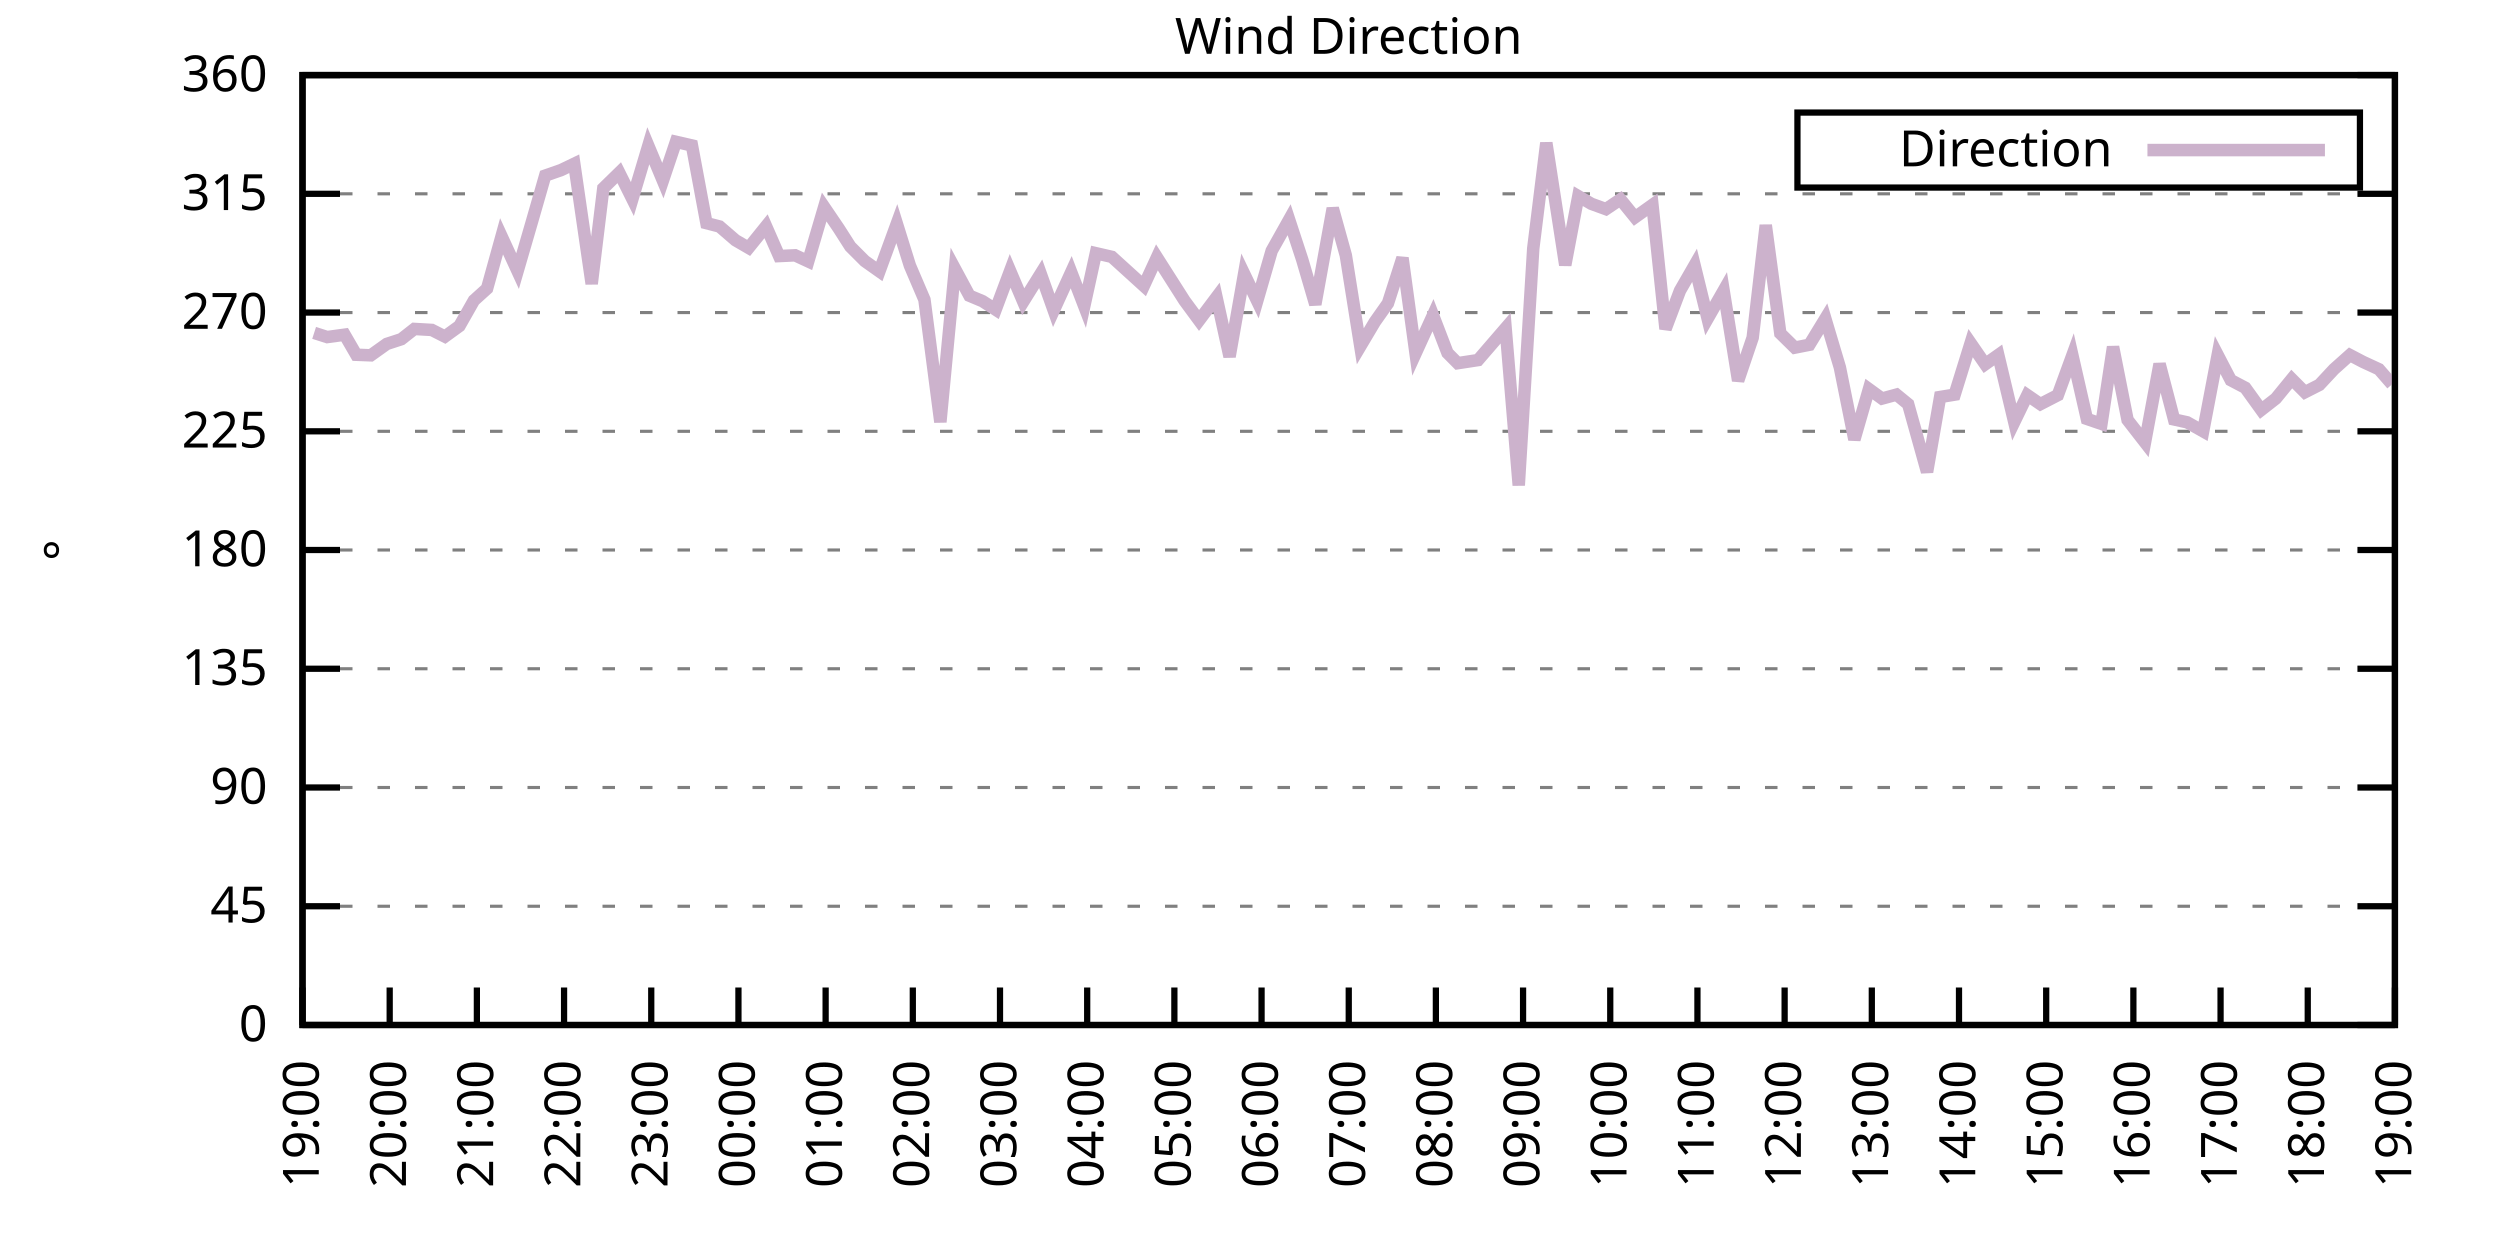
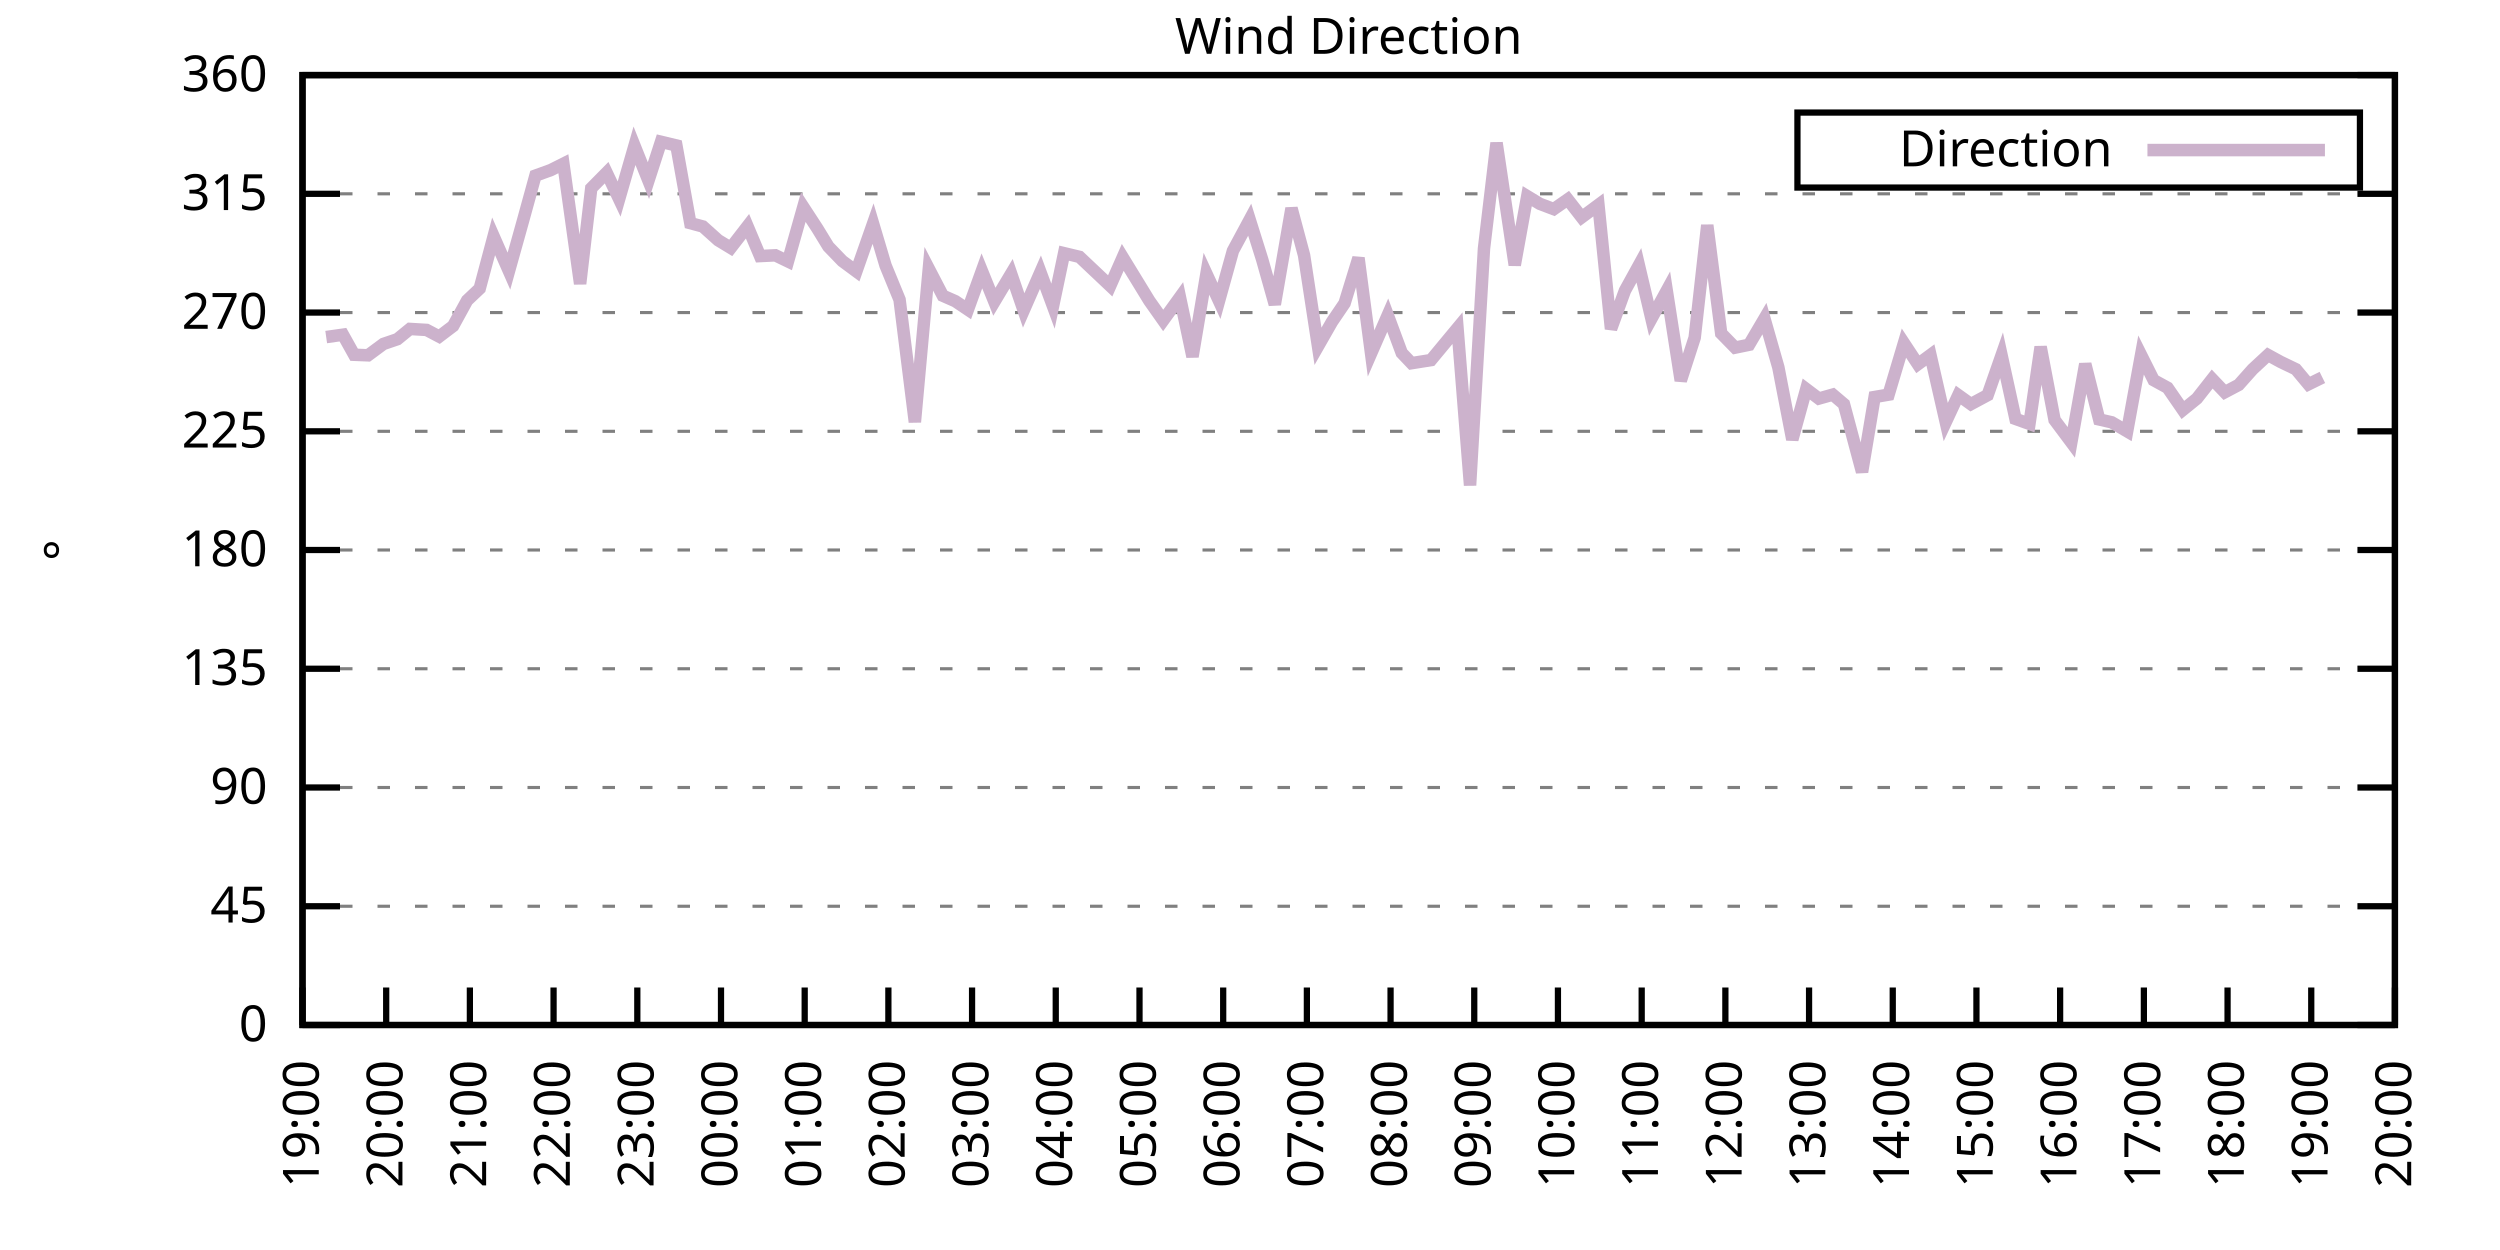
<svg xmlns="http://www.w3.org/2000/svg" xmlns:xlink="http://www.w3.org/1999/xlink" width="400" height="200" viewBox="0 0 400 200">
  <g id="gnuplot_canvas">
    <rect x="0" y="0" width="400" height="200" fill="none" />
    <defs>
      <circle id="gpDot" r="0.5" stroke-width="0.5" stroke="currentColor" />
      <path id="gpPt0" stroke-width="0.333" stroke="currentColor" d="M-1,0 h2 M0,-1 v2" />
      <path id="gpPt1" stroke-width="0.333" stroke="currentColor" d="M-1,-1 L1,1 M1,-1 L-1,1" />
      <path id="gpPt2" stroke-width="0.333" stroke="currentColor" d="M-1,0 L1,0 M0,-1 L0,1 M-1,-1 L1,1 M-1,1 L1,-1" />
      <rect id="gpPt3" stroke-width="0.333" stroke="currentColor" x="-1" y="-1" width="2" height="2" />
      <rect id="gpPt4" stroke-width="0.333" stroke="currentColor" fill="currentColor" x="-1" y="-1" width="2" height="2" />
      <circle id="gpPt5" stroke-width="0.333" stroke="currentColor" cx="0" cy="0" r="1" />
      <use xlink:href="#gpPt5" id="gpPt6" fill="currentColor" stroke="none" />
      <path id="gpPt7" stroke-width="0.333" stroke="currentColor" d="M0,-1.33 L-1.33,0.67 L1.33,0.67 z" />
      <use xlink:href="#gpPt7" id="gpPt8" fill="currentColor" stroke="none" />
      <use xlink:href="#gpPt7" id="gpPt9" stroke="currentColor" transform="rotate(180)" />
      <use xlink:href="#gpPt9" id="gpPt10" fill="currentColor" stroke="none" />
      <use xlink:href="#gpPt3" id="gpPt11" stroke="currentColor" transform="rotate(45)" />
      <use xlink:href="#gpPt11" id="gpPt12" fill="currentColor" stroke="none" />
      <path id="gpPt13" stroke-width="0.333" stroke="currentColor" d="M0,1.330 L1.265,0.411 L0.782,-1.067 L-0.782,-1.076 L-1.265,0.411 z" />
      <use xlink:href="#gpPt13" id="gpPt14" fill="currentColor" stroke="none" />
      <filter id="textbox" filterUnits="objectBoundingBox" x="0" y="0" height="1" width="1">
        <feFlood flood-color="white" flood-opacity="1" result="bgnd" />
        <feComposite in="SourceGraphic" in2="bgnd" operator="atop" />
      </filter>
      <filter id="greybox" filterUnits="objectBoundingBox" x="0" y="0" height="1" width="1">
        <feFlood flood-color="lightgrey" flood-opacity="1" result="grey" />
        <feComposite in="SourceGraphic" in2="grey" operator="atop" />
      </filter>
    </defs>
    <g fill="none" color="white" stroke="currentColor" stroke-width="1.00" stroke-linecap="butt" stroke-linejoin="miter">
</g>
    <g fill="none" color="black" stroke="currentColor" stroke-width="1.00" stroke-linecap="butt" stroke-linejoin="miter">
      <g stroke="none" shape-rendering="crispEdges">
        <polygon fill="rgb(255, 255, 255)" points="48.40,164.00 383.18,164.00 383.18,12.02 48.40,12.02 " />
      </g>
    </g>
    <g fill="none" color="black" stroke="currentColor" stroke-width="1.00" stroke-linecap="butt" stroke-linejoin="miter">
</g>
    <g fill="none" color="black" stroke="black" stroke-width="0.50" stroke-linecap="butt" stroke-linejoin="miter">
</g>
    <g fill="none" color="gray" stroke="currentColor" stroke-width="0.50" stroke-linecap="butt" stroke-linejoin="miter">
      <path stroke="gray" stroke-dasharray="2,4" class="gridline" d="M48.40,164.00 L383.19,164.00  " />
    </g>
    <g fill="none" color="gray" stroke="gray" stroke-width="1.00" stroke-linecap="butt" stroke-linejoin="miter">
</g>
    <g fill="none" color="black" stroke="currentColor" stroke-width="1.00" stroke-linecap="butt" stroke-linejoin="miter">
      <path stroke="black" d="M48.40,164.00 L54.40,164.00 M383.19,164.00 L377.19,164.00  " />
      <g transform="translate(42.80,166.60)" stroke="none" fill="black" font-family="Sans" font-size="8.00" text-anchor="end">
        <text>
          <tspan font-family="Sans"> 0</tspan>
        </text>
      </g>
    </g>
    <g fill="none" color="black" stroke="currentColor" stroke-width="1.00" stroke-linecap="butt" stroke-linejoin="miter">
</g>
    <g fill="none" color="black" stroke="black" stroke-width="0.50" stroke-linecap="butt" stroke-linejoin="miter">
</g>
    <g fill="none" color="gray" stroke="currentColor" stroke-width="0.50" stroke-linecap="butt" stroke-linejoin="miter">
      <path stroke="gray" stroke-dasharray="2,4" class="gridline" d="M48.40,145.00 L383.19,145.00  " />
    </g>
    <g fill="none" color="gray" stroke="gray" stroke-width="1.00" stroke-linecap="butt" stroke-linejoin="miter">
</g>
    <g fill="none" color="black" stroke="currentColor" stroke-width="1.00" stroke-linecap="butt" stroke-linejoin="miter">
      <path stroke="black" d="M48.40,145.00 L54.40,145.00 M383.19,145.00 L377.19,145.00  " />
      <g transform="translate(42.80,147.60)" stroke="none" fill="black" font-family="Sans" font-size="8.00" text-anchor="end">
        <text>
          <tspan font-family="Sans"> 45</tspan>
        </text>
      </g>
    </g>
    <g fill="none" color="black" stroke="currentColor" stroke-width="1.00" stroke-linecap="butt" stroke-linejoin="miter">
</g>
    <g fill="none" color="black" stroke="black" stroke-width="0.50" stroke-linecap="butt" stroke-linejoin="miter">
</g>
    <g fill="none" color="gray" stroke="currentColor" stroke-width="0.50" stroke-linecap="butt" stroke-linejoin="miter">
      <path stroke="gray" stroke-dasharray="2,4" class="gridline" d="M48.40,126.00 L383.19,126.00  " />
    </g>
    <g fill="none" color="gray" stroke="gray" stroke-width="1.00" stroke-linecap="butt" stroke-linejoin="miter">
</g>
    <g fill="none" color="black" stroke="currentColor" stroke-width="1.00" stroke-linecap="butt" stroke-linejoin="miter">
      <path stroke="black" d="M48.40,126.00 L54.40,126.00 M383.19,126.00 L377.19,126.00  " />
      <g transform="translate(42.80,128.60)" stroke="none" fill="black" font-family="Sans" font-size="8.00" text-anchor="end">
        <text>
          <tspan font-family="Sans"> 90</tspan>
        </text>
      </g>
    </g>
    <g fill="none" color="black" stroke="currentColor" stroke-width="1.00" stroke-linecap="butt" stroke-linejoin="miter">
</g>
    <g fill="none" color="black" stroke="black" stroke-width="0.50" stroke-linecap="butt" stroke-linejoin="miter">
</g>
    <g fill="none" color="gray" stroke="currentColor" stroke-width="0.50" stroke-linecap="butt" stroke-linejoin="miter">
      <path stroke="gray" stroke-dasharray="2,4" class="gridline" d="M48.40,107.00 L383.19,107.00  " />
    </g>
    <g fill="none" color="gray" stroke="gray" stroke-width="1.00" stroke-linecap="butt" stroke-linejoin="miter">
</g>
    <g fill="none" color="black" stroke="currentColor" stroke-width="1.00" stroke-linecap="butt" stroke-linejoin="miter">
      <path stroke="black" d="M48.40,107.00 L54.40,107.00 M383.19,107.00 L377.19,107.00  " />
      <g transform="translate(42.80,109.60)" stroke="none" fill="black" font-family="Sans" font-size="8.00" text-anchor="end">
        <text>
          <tspan font-family="Sans"> 135</tspan>
        </text>
      </g>
    </g>
    <g fill="none" color="black" stroke="currentColor" stroke-width="1.00" stroke-linecap="butt" stroke-linejoin="miter">
</g>
    <g fill="none" color="black" stroke="black" stroke-width="0.50" stroke-linecap="butt" stroke-linejoin="miter">
</g>
    <g fill="none" color="gray" stroke="currentColor" stroke-width="0.50" stroke-linecap="butt" stroke-linejoin="miter">
      <path stroke="gray" stroke-dasharray="2,4" class="gridline" d="M48.40,88.00 L383.19,88.00  " />
    </g>
    <g fill="none" color="gray" stroke="gray" stroke-width="1.00" stroke-linecap="butt" stroke-linejoin="miter">
</g>
    <g fill="none" color="black" stroke="currentColor" stroke-width="1.00" stroke-linecap="butt" stroke-linejoin="miter">
      <path stroke="black" d="M48.40,88.00 L54.40,88.00 M383.19,88.00 L377.19,88.00  " />
      <g transform="translate(42.80,90.60)" stroke="none" fill="black" font-family="Sans" font-size="8.00" text-anchor="end">
        <text>
          <tspan font-family="Sans"> 180</tspan>
        </text>
      </g>
    </g>
    <g fill="none" color="black" stroke="currentColor" stroke-width="1.00" stroke-linecap="butt" stroke-linejoin="miter">
</g>
    <g fill="none" color="black" stroke="black" stroke-width="0.50" stroke-linecap="butt" stroke-linejoin="miter">
</g>
    <g fill="none" color="gray" stroke="currentColor" stroke-width="0.50" stroke-linecap="butt" stroke-linejoin="miter">
      <path stroke="gray" stroke-dasharray="2,4" class="gridline" d="M48.40,69.01 L383.19,69.01  " />
    </g>
    <g fill="none" color="gray" stroke="gray" stroke-width="1.00" stroke-linecap="butt" stroke-linejoin="miter">
</g>
    <g fill="none" color="black" stroke="currentColor" stroke-width="1.00" stroke-linecap="butt" stroke-linejoin="miter">
      <path stroke="black" d="M48.40,69.01 L54.40,69.01 M383.19,69.01 L377.19,69.01  " />
      <g transform="translate(42.80,71.61)" stroke="none" fill="black" font-family="Sans" font-size="8.00" text-anchor="end">
        <text>
          <tspan font-family="Sans"> 225</tspan>
        </text>
      </g>
    </g>
    <g fill="none" color="black" stroke="currentColor" stroke-width="1.00" stroke-linecap="butt" stroke-linejoin="miter">
</g>
    <g fill="none" color="black" stroke="black" stroke-width="0.50" stroke-linecap="butt" stroke-linejoin="miter">
</g>
    <g fill="none" color="gray" stroke="currentColor" stroke-width="0.50" stroke-linecap="butt" stroke-linejoin="miter">
      <path stroke="gray" stroke-dasharray="2,4" class="gridline" d="M48.40,50.01 L383.19,50.01  " />
    </g>
    <g fill="none" color="gray" stroke="gray" stroke-width="1.00" stroke-linecap="butt" stroke-linejoin="miter">
</g>
    <g fill="none" color="black" stroke="currentColor" stroke-width="1.00" stroke-linecap="butt" stroke-linejoin="miter">
      <path stroke="black" d="M48.40,50.01 L54.40,50.01 M383.19,50.01 L377.19,50.01  " />
      <g transform="translate(42.80,52.61)" stroke="none" fill="black" font-family="Sans" font-size="8.00" text-anchor="end">
        <text>
          <tspan font-family="Sans"> 270</tspan>
        </text>
      </g>
    </g>
    <g fill="none" color="black" stroke="currentColor" stroke-width="1.00" stroke-linecap="butt" stroke-linejoin="miter">
</g>
    <g fill="none" color="black" stroke="black" stroke-width="0.50" stroke-linecap="butt" stroke-linejoin="miter">
</g>
    <g fill="none" color="gray" stroke="currentColor" stroke-width="0.50" stroke-linecap="butt" stroke-linejoin="miter">
      <path stroke="gray" stroke-dasharray="2,4" class="gridline" d="M48.40,31.01 L383.19,31.01  " />
    </g>
    <g fill="none" color="gray" stroke="gray" stroke-width="1.00" stroke-linecap="butt" stroke-linejoin="miter">
</g>
    <g fill="none" color="black" stroke="currentColor" stroke-width="1.00" stroke-linecap="butt" stroke-linejoin="miter">
      <path stroke="black" d="M48.40,31.01 L54.40,31.01 M383.19,31.01 L377.19,31.01  " />
      <g transform="translate(42.80,33.61)" stroke="none" fill="black" font-family="Sans" font-size="8.00" text-anchor="end">
        <text>
          <tspan font-family="Sans"> 315</tspan>
        </text>
      </g>
    </g>
    <g fill="none" color="black" stroke="currentColor" stroke-width="1.00" stroke-linecap="butt" stroke-linejoin="miter">
</g>
    <g fill="none" color="black" stroke="black" stroke-width="0.50" stroke-linecap="butt" stroke-linejoin="miter">
</g>
    <g fill="none" color="gray" stroke="currentColor" stroke-width="0.50" stroke-linecap="butt" stroke-linejoin="miter">
      <path stroke="gray" stroke-dasharray="2,4" class="gridline" d="M48.40,12.01 L383.19,12.01  " />
    </g>
    <g fill="none" color="gray" stroke="gray" stroke-width="1.00" stroke-linecap="butt" stroke-linejoin="miter">
</g>
    <g fill="none" color="black" stroke="currentColor" stroke-width="1.00" stroke-linecap="butt" stroke-linejoin="miter">
      <path stroke="black" d="M48.40,12.01 L54.40,12.01 M383.19,12.01 L377.19,12.01  " />
      <g transform="translate(42.80,14.61)" stroke="none" fill="black" font-family="Sans" font-size="8.00" text-anchor="end">
        <text>
          <tspan font-family="Sans"> 360</tspan>
        </text>
      </g>
    </g>
    <g fill="none" color="black" stroke="currentColor" stroke-width="1.00" stroke-linecap="butt" stroke-linejoin="miter">
      <path stroke="black" d="M48.40,164.00 L48.40,158.00  " />
      <g transform="translate(51.00,169.60) rotate(270.00)" stroke="none" fill="black" font-family="Sans" font-size="8.00" text-anchor="end">
        <text>
          <tspan font-family="Sans">19:00</tspan>
        </text>
      </g>
    </g>
    <g fill="none" color="black" stroke="currentColor" stroke-width="1.00" stroke-linecap="butt" stroke-linejoin="miter">
-       <path stroke="black" d="M62.35,164.00 L62.35,158.00  " />
-       <g transform="translate(64.95,169.60) rotate(270.00)" stroke="none" fill="black" font-family="Sans" font-size="8.00" text-anchor="end">
+       <path stroke="black" d="M61.79,164.00 L61.79,158.00  " />
+       <g transform="translate(64.39,169.60) rotate(270.00)" stroke="none" fill="black" font-family="Sans" font-size="8.00" text-anchor="end">
        <text>
          <tspan font-family="Sans">20:00</tspan>
        </text>
      </g>
    </g>
    <g fill="none" color="black" stroke="currentColor" stroke-width="1.00" stroke-linecap="butt" stroke-linejoin="miter">
-       <path stroke="black" d="M76.30,164.00 L76.30,158.00  " />
-       <g transform="translate(78.90,169.60) rotate(270.00)" stroke="none" fill="black" font-family="Sans" font-size="8.00" text-anchor="end">
+       <path stroke="black" d="M75.18,164.00 L75.18,158.00  " />
+       <g transform="translate(77.78,169.60) rotate(270.00)" stroke="none" fill="black" font-family="Sans" font-size="8.00" text-anchor="end">
        <text>
          <tspan font-family="Sans">21:00</tspan>
        </text>
      </g>
    </g>
    <g fill="none" color="black" stroke="currentColor" stroke-width="1.00" stroke-linecap="butt" stroke-linejoin="miter">
-       <path stroke="black" d="M90.25,164.00 L90.25,158.00  " />
-       <g transform="translate(92.85,169.60) rotate(270.00)" stroke="none" fill="black" font-family="Sans" font-size="8.00" text-anchor="end">
+       <path stroke="black" d="M88.57,164.00 L88.57,158.00  " />
+       <g transform="translate(91.17,169.60) rotate(270.00)" stroke="none" fill="black" font-family="Sans" font-size="8.00" text-anchor="end">
        <text>
          <tspan font-family="Sans">22:00</tspan>
        </text>
      </g>
    </g>
    <g fill="none" color="black" stroke="currentColor" stroke-width="1.00" stroke-linecap="butt" stroke-linejoin="miter">
-       <path stroke="black" d="M104.20,164.00 L104.20,158.00  " />
-       <g transform="translate(106.80,169.60) rotate(270.00)" stroke="none" fill="black" font-family="Sans" font-size="8.00" text-anchor="end">
+       <path stroke="black" d="M101.97,164.00 L101.97,158.00  " />
+       <g transform="translate(104.57,169.60) rotate(270.00)" stroke="none" fill="black" font-family="Sans" font-size="8.00" text-anchor="end">
        <text>
          <tspan font-family="Sans">23:00</tspan>
        </text>
      </g>
    </g>
    <g fill="none" color="black" stroke="currentColor" stroke-width="1.00" stroke-linecap="butt" stroke-linejoin="miter">
-       <path stroke="black" d="M118.15,164.00 L118.15,158.00  " />
-       <g transform="translate(120.75,169.60) rotate(270.00)" stroke="none" fill="black" font-family="Sans" font-size="8.00" text-anchor="end">
+       <path stroke="black" d="M115.36,164.00 L115.36,158.00  " />
+       <g transform="translate(117.96,169.60) rotate(270.00)" stroke="none" fill="black" font-family="Sans" font-size="8.00" text-anchor="end">
        <text>
          <tspan font-family="Sans">00:00</tspan>
        </text>
      </g>
    </g>
    <g fill="none" color="black" stroke="currentColor" stroke-width="1.00" stroke-linecap="butt" stroke-linejoin="miter">
-       <path stroke="black" d="M132.10,164.00 L132.10,158.00  " />
-       <g transform="translate(134.70,169.60) rotate(270.00)" stroke="none" fill="black" font-family="Sans" font-size="8.00" text-anchor="end">
+       <path stroke="black" d="M128.75,164.00 L128.75,158.00  " />
+       <g transform="translate(131.35,169.60) rotate(270.00)" stroke="none" fill="black" font-family="Sans" font-size="8.00" text-anchor="end">
        <text>
          <tspan font-family="Sans">01:00</tspan>
        </text>
      </g>
    </g>
    <g fill="none" color="black" stroke="currentColor" stroke-width="1.00" stroke-linecap="butt" stroke-linejoin="miter">
-       <path stroke="black" d="M146.05,164.00 L146.05,158.00  " />
-       <g transform="translate(148.65,169.60) rotate(270.00)" stroke="none" fill="black" font-family="Sans" font-size="8.00" text-anchor="end">
+       <path stroke="black" d="M142.14,164.00 L142.14,158.00  " />
+       <g transform="translate(144.74,169.60) rotate(270.00)" stroke="none" fill="black" font-family="Sans" font-size="8.00" text-anchor="end">
        <text>
          <tspan font-family="Sans">02:00</tspan>
        </text>
      </g>
    </g>
    <g fill="none" color="black" stroke="currentColor" stroke-width="1.00" stroke-linecap="butt" stroke-linejoin="miter">
-       <path stroke="black" d="M160.00,164.00 L160.00,158.00  " />
-       <g transform="translate(162.60,169.60) rotate(270.00)" stroke="none" fill="black" font-family="Sans" font-size="8.00" text-anchor="end">
+       <path stroke="black" d="M155.53,164.00 L155.53,158.00  " />
+       <g transform="translate(158.13,169.60) rotate(270.00)" stroke="none" fill="black" font-family="Sans" font-size="8.00" text-anchor="end">
        <text>
          <tspan font-family="Sans">03:00</tspan>
        </text>
      </g>
    </g>
    <g fill="none" color="black" stroke="currentColor" stroke-width="1.00" stroke-linecap="butt" stroke-linejoin="miter">
-       <path stroke="black" d="M173.95,164.00 L173.95,158.00  " />
-       <g transform="translate(176.55,169.60) rotate(270.00)" stroke="none" fill="black" font-family="Sans" font-size="8.00" text-anchor="end">
+       <path stroke="black" d="M168.92,164.00 L168.92,158.00  " />
+       <g transform="translate(171.52,169.60) rotate(270.00)" stroke="none" fill="black" font-family="Sans" font-size="8.00" text-anchor="end">
        <text>
          <tspan font-family="Sans">04:00</tspan>
        </text>
      </g>
    </g>
    <g fill="none" color="black" stroke="currentColor" stroke-width="1.00" stroke-linecap="butt" stroke-linejoin="miter">
-       <path stroke="black" d="M187.90,164.00 L187.90,158.00  " />
-       <g transform="translate(190.50,169.60) rotate(270.00)" stroke="none" fill="black" font-family="Sans" font-size="8.00" text-anchor="end">
+       <path stroke="black" d="M182.32,164.00 L182.32,158.00  " />
+       <g transform="translate(184.92,169.60) rotate(270.00)" stroke="none" fill="black" font-family="Sans" font-size="8.00" text-anchor="end">
        <text>
          <tspan font-family="Sans">05:00</tspan>
        </text>
      </g>
    </g>
    <g fill="none" color="black" stroke="currentColor" stroke-width="1.00" stroke-linecap="butt" stroke-linejoin="miter">
-       <path stroke="black" d="M201.85,164.00 L201.85,158.00  " />
-       <g transform="translate(204.45,169.60) rotate(270.00)" stroke="none" fill="black" font-family="Sans" font-size="8.00" text-anchor="end">
+       <path stroke="black" d="M195.71,164.00 L195.71,158.00  " />
+       <g transform="translate(198.31,169.60) rotate(270.00)" stroke="none" fill="black" font-family="Sans" font-size="8.00" text-anchor="end">
        <text>
          <tspan font-family="Sans">06:00</tspan>
        </text>
      </g>
    </g>
    <g fill="none" color="black" stroke="currentColor" stroke-width="1.00" stroke-linecap="butt" stroke-linejoin="miter">
-       <path stroke="black" d="M215.80,164.00 L215.80,158.00  " />
-       <g transform="translate(218.40,169.60) rotate(270.00)" stroke="none" fill="black" font-family="Sans" font-size="8.00" text-anchor="end">
+       <path stroke="black" d="M209.10,164.00 L209.10,158.00  " />
+       <g transform="translate(211.70,169.60) rotate(270.00)" stroke="none" fill="black" font-family="Sans" font-size="8.00" text-anchor="end">
        <text>
          <tspan font-family="Sans">07:00</tspan>
        </text>
      </g>
    </g>
    <g fill="none" color="black" stroke="currentColor" stroke-width="1.00" stroke-linecap="butt" stroke-linejoin="miter">
-       <path stroke="black" d="M229.74,164.00 L229.74,158.00  " />
-       <g transform="translate(232.34,169.60) rotate(270.00)" stroke="none" fill="black" font-family="Sans" font-size="8.00" text-anchor="end">
+       <path stroke="black" d="M222.49,164.00 L222.49,158.00  " />
+       <g transform="translate(225.09,169.60) rotate(270.00)" stroke="none" fill="black" font-family="Sans" font-size="8.00" text-anchor="end">
        <text>
          <tspan font-family="Sans">08:00</tspan>
        </text>
      </g>
    </g>
    <g fill="none" color="black" stroke="currentColor" stroke-width="1.00" stroke-linecap="butt" stroke-linejoin="miter">
-       <path stroke="black" d="M243.69,164.00 L243.69,158.00  " />
-       <g transform="translate(246.29,169.60) rotate(270.00)" stroke="none" fill="black" font-family="Sans" font-size="8.00" text-anchor="end">
+       <path stroke="black" d="M235.88,164.00 L235.88,158.00  " />
+       <g transform="translate(238.48,169.60) rotate(270.00)" stroke="none" fill="black" font-family="Sans" font-size="8.00" text-anchor="end">
        <text>
          <tspan font-family="Sans">09:00</tspan>
        </text>
      </g>
    </g>
    <g fill="none" color="black" stroke="currentColor" stroke-width="1.00" stroke-linecap="butt" stroke-linejoin="miter">
-       <path stroke="black" d="M257.64,164.00 L257.64,158.00  " />
-       <g transform="translate(260.24,169.60) rotate(270.00)" stroke="none" fill="black" font-family="Sans" font-size="8.00" text-anchor="end">
+       <path stroke="black" d="M249.27,164.00 L249.27,158.00  " />
+       <g transform="translate(251.87,169.60) rotate(270.00)" stroke="none" fill="black" font-family="Sans" font-size="8.00" text-anchor="end">
        <text>
          <tspan font-family="Sans">10:00</tspan>
        </text>
      </g>
    </g>
    <g fill="none" color="black" stroke="currentColor" stroke-width="1.00" stroke-linecap="butt" stroke-linejoin="miter">
-       <path stroke="black" d="M271.59,164.00 L271.59,158.00  " />
-       <g transform="translate(274.19,169.60) rotate(270.00)" stroke="none" fill="black" font-family="Sans" font-size="8.00" text-anchor="end">
+       <path stroke="black" d="M262.67,164.00 L262.67,158.00  " />
+       <g transform="translate(265.27,169.60) rotate(270.00)" stroke="none" fill="black" font-family="Sans" font-size="8.00" text-anchor="end">
        <text>
          <tspan font-family="Sans">11:00</tspan>
        </text>
      </g>
    </g>
    <g fill="none" color="black" stroke="currentColor" stroke-width="1.00" stroke-linecap="butt" stroke-linejoin="miter">
-       <path stroke="black" d="M285.54,164.00 L285.54,158.00  " />
-       <g transform="translate(288.14,169.60) rotate(270.00)" stroke="none" fill="black" font-family="Sans" font-size="8.00" text-anchor="end">
+       <path stroke="black" d="M276.06,164.00 L276.06,158.00  " />
+       <g transform="translate(278.66,169.60) rotate(270.00)" stroke="none" fill="black" font-family="Sans" font-size="8.00" text-anchor="end">
        <text>
          <tspan font-family="Sans">12:00</tspan>
        </text>
      </g>
    </g>
    <g fill="none" color="black" stroke="currentColor" stroke-width="1.00" stroke-linecap="butt" stroke-linejoin="miter">
-       <path stroke="black" d="M299.49,164.00 L299.49,158.00  " />
-       <g transform="translate(302.09,169.60) rotate(270.00)" stroke="none" fill="black" font-family="Sans" font-size="8.00" text-anchor="end">
+       <path stroke="black" d="M289.45,164.00 L289.45,158.00  " />
+       <g transform="translate(292.05,169.60) rotate(270.00)" stroke="none" fill="black" font-family="Sans" font-size="8.00" text-anchor="end">
        <text>
          <tspan font-family="Sans">13:00</tspan>
        </text>
      </g>
    </g>
    <g fill="none" color="black" stroke="currentColor" stroke-width="1.00" stroke-linecap="butt" stroke-linejoin="miter">
-       <path stroke="black" d="M313.44,164.00 L313.44,158.00  " />
-       <g transform="translate(316.04,169.60) rotate(270.00)" stroke="none" fill="black" font-family="Sans" font-size="8.00" text-anchor="end">
+       <path stroke="black" d="M302.84,164.00 L302.84,158.00  " />
+       <g transform="translate(305.44,169.60) rotate(270.00)" stroke="none" fill="black" font-family="Sans" font-size="8.00" text-anchor="end">
        <text>
          <tspan font-family="Sans">14:00</tspan>
        </text>
      </g>
    </g>
    <g fill="none" color="black" stroke="currentColor" stroke-width="1.00" stroke-linecap="butt" stroke-linejoin="miter">
-       <path stroke="black" d="M327.39,164.00 L327.39,158.00  " />
-       <g transform="translate(329.99,169.60) rotate(270.00)" stroke="none" fill="black" font-family="Sans" font-size="8.00" text-anchor="end">
+       <path stroke="black" d="M316.23,164.00 L316.23,158.00  " />
+       <g transform="translate(318.83,169.60) rotate(270.00)" stroke="none" fill="black" font-family="Sans" font-size="8.00" text-anchor="end">
        <text>
          <tspan font-family="Sans">15:00</tspan>
        </text>
      </g>
    </g>
    <g fill="none" color="black" stroke="currentColor" stroke-width="1.00" stroke-linecap="butt" stroke-linejoin="miter">
-       <path stroke="black" d="M341.34,164.00 L341.34,158.00  " />
-       <g transform="translate(343.94,169.60) rotate(270.00)" stroke="none" fill="black" font-family="Sans" font-size="8.00" text-anchor="end">
+       <path stroke="black" d="M329.62,164.00 L329.62,158.00  " />
+       <g transform="translate(332.22,169.60) rotate(270.00)" stroke="none" fill="black" font-family="Sans" font-size="8.00" text-anchor="end">
        <text>
          <tspan font-family="Sans">16:00</tspan>
        </text>
      </g>
    </g>
    <g fill="none" color="black" stroke="currentColor" stroke-width="1.00" stroke-linecap="butt" stroke-linejoin="miter">
-       <path stroke="black" d="M355.29,164.00 L355.29,158.00  " />
-       <g transform="translate(357.89,169.60) rotate(270.00)" stroke="none" fill="black" font-family="Sans" font-size="8.00" text-anchor="end">
+       <path stroke="black" d="M343.02,164.00 L343.02,158.00  " />
+       <g transform="translate(345.62,169.60) rotate(270.00)" stroke="none" fill="black" font-family="Sans" font-size="8.00" text-anchor="end">
        <text>
          <tspan font-family="Sans">17:00</tspan>
        </text>
      </g>
    </g>
    <g fill="none" color="black" stroke="currentColor" stroke-width="1.00" stroke-linecap="butt" stroke-linejoin="miter">
-       <path stroke="black" d="M369.24,164.00 L369.24,158.00  " />
-       <g transform="translate(371.84,169.60) rotate(270.00)" stroke="none" fill="black" font-family="Sans" font-size="8.00" text-anchor="end">
+       <path stroke="black" d="M356.41,164.00 L356.41,158.00  " />
+       <g transform="translate(359.01,169.60) rotate(270.00)" stroke="none" fill="black" font-family="Sans" font-size="8.00" text-anchor="end">
        <text>
          <tspan font-family="Sans">18:00</tspan>
+         </text>
+       </g>
+     </g>
+     <g fill="none" color="black" stroke="currentColor" stroke-width="1.00" stroke-linecap="butt" stroke-linejoin="miter">
+       <path stroke="black" d="M369.80,164.00 L369.80,158.00  " />
+       <g transform="translate(372.40,169.60) rotate(270.00)" stroke="none" fill="black" font-family="Sans" font-size="8.00" text-anchor="end">
+         <text>
+           <tspan font-family="Sans">19:00</tspan>
        </text>
      </g>
    </g>
    <g fill="none" color="black" stroke="currentColor" stroke-width="1.00" stroke-linecap="butt" stroke-linejoin="miter">
      <path stroke="black" d="M383.19,164.00 L383.19,158.00  " />
      <g transform="translate(385.79,169.60) rotate(270.00)" stroke="none" fill="black" font-family="Sans" font-size="8.00" text-anchor="end">
        <text>
-           <tspan font-family="Sans">19:00</tspan>
+           <tspan font-family="Sans">20:00</tspan>
        </text>
      </g>
    </g>
    <g fill="none" color="black" stroke="currentColor" stroke-width="1.00" stroke-linecap="butt" stroke-linejoin="miter">
</g>
    <g fill="none" color="black" stroke="currentColor" stroke-width="1.00" stroke-linecap="butt" stroke-linejoin="miter">
      <path stroke="black" d="M48.40,12.01 L48.40,164.00 L383.19,164.00 L383.19,12.01 L48.40,12.01 Z  " />
    </g>
    <g fill="none" color="black" stroke="currentColor" stroke-width="1.00" stroke-linecap="butt" stroke-linejoin="miter">
</g>
    <g fill="none" color="black" stroke="currentColor" stroke-width="1.00" stroke-linecap="butt" stroke-linejoin="miter">
      <path stroke="black" d="M287.59,30.01 L287.59,18.01 L377.59,18.01 L377.59,30.01 L287.59,30.01 Z  " />
    </g>
    <g id="Wind_direction_plot_1">
      <g fill="none" color="white" stroke="black" stroke-width="2.00" stroke-linecap="butt" stroke-linejoin="miter">
</g>
      <g fill="none" color="black" stroke="currentColor" stroke-width="2.00" stroke-linecap="butt" stroke-linejoin="miter">
        <g transform="translate(337.99,26.61)" stroke="none" fill="black" font-family="Sans" font-size="8.00" text-anchor="end">
          <text>
            <tspan font-family="Sans">Direction</tspan>
          </text>
        </g>
      </g>
      <g fill="none" color="black" stroke="currentColor" stroke-width="2.00" stroke-linecap="butt" stroke-linejoin="miter">
-         <path stroke="rgb(204, 178, 204)" d="M343.59,24.01 L371.99,24.01 M50.26,53.26 L52.35,53.93 L55.14,53.55 L57.00,56.76 L59.33,56.85 L61.88,55.03   L64.21,54.27 L66.30,52.63 L69.09,52.79 L71.18,53.85 L73.51,52.16 L75.83,48.07 L77.93,46.17 L80.25,37.81   L82.81,43.38 L85.13,35.40 L87.23,28.10 L89.78,27.21 L91.88,26.20 L94.67,45.41 L96.53,30.12 L99.08,27.63   L101.18,31.85 L103.73,23.32 L106.06,28.90 L108.15,22.69 L110.71,23.28 L113.03,35.70 L115.13,36.24 L117.68,38.44   L119.78,39.66 L122.57,36.20 L124.66,40.97 L127.22,40.85 L129.31,41.82 L131.87,33.12 L134.19,36.54 L136.05,39.45   L138.37,41.77 L140.70,43.42 L143.49,35.78 L145.58,42.49 L147.91,47.94 L150.46,67.53 L152.79,43.00 L155.11,47.31   L157.21,48.19 L159.30,49.54 L161.62,43.34 L163.72,48.28 L166.51,43.80 L168.60,49.67 L171.39,43.55 L173.48,48.99   L175.34,40.51 L177.90,41.10 L183.01,45.74 L185.11,41.18 L189.52,48.11 L191.85,51.27 L194.64,47.56 L196.73,57.06   L199.06,43.80 L201.15,48.15 L203.47,40.13 L206.26,35.15 L208.36,41.56 L210.45,48.70 L213.24,33.33 L215.33,40.85   L217.65,55.41 L219.98,51.49 L222.07,48.53 L224.40,41.27 L226.49,56.55 L229.28,50.43 L231.60,56.47 L233.23,58.11   L236.49,57.61 L240.90,52.50 L243.00,77.66 L245.32,39.75 L247.41,22.86 L250.44,42.41 L252.53,31.39 L254.62,32.61   L256.95,33.46 L259.27,31.90 L261.60,34.77 L264.39,32.78 L266.48,52.63 L268.80,46.50 L271.13,42.45 L273.22,50.98   L275.78,46.50 L278.10,60.90 L280.43,54.02 L282.52,36.03 L284.85,53.34 L287.17,55.62 L289.50,55.16 L292.05,50.98   L294.38,58.79 L296.70,70.32 L299.03,62.25 L301.12,63.77 L303.44,63.14 L305.30,64.66 L308.33,75.51 L310.42,63.52   L312.74,63.14 L315.30,54.90 L317.63,58.28 L319.72,56.80 L322.28,67.53 L324.37,63.22 L326.46,64.66 L329.25,63.22   L331.58,56.85 L333.90,67.02 L336.23,67.82 L338.09,55.50 L340.41,67.19 L343.20,70.78 L345.53,58.24 L347.85,67.11   L349.94,67.57 L352.50,69.01 L354.83,56.80 L356.92,60.82 L359.24,62.04 L361.80,65.59 L364.13,63.77 L366.68,60.65   L368.78,62.76 L371.10,61.58 L373.43,59.08 L375.98,56.80 L378.08,57.90 L380.63,59.08 L382.73,61.49  " />
+         <path stroke="rgb(204, 178, 204)" d="M343.59,24.01 L371.99,24.01 M52.19,53.93 L54.87,53.55 L56.66,56.76 L58.89,56.85 L61.35,55.03 L63.58,54.27   L65.59,52.63 L68.26,52.79 L70.27,53.85 L72.50,52.16 L74.74,48.07 L76.75,46.17 L78.98,37.81 L81.43,43.38   L83.66,35.40 L85.67,28.10 L88.13,27.21 L90.14,26.20 L92.82,45.41 L94.60,30.12 L97.06,27.63 L99.06,31.85   L101.52,23.32 L103.75,28.90 L105.76,22.69 L108.22,23.28 L110.45,35.70 L112.46,36.24 L114.91,38.44 L116.92,39.66   L119.60,36.20 L121.61,40.97 L124.06,40.85 L126.07,41.82 L128.53,33.12 L130.76,36.54 L132.54,39.45 L134.78,41.77   L137.01,43.42 L139.69,35.78 L141.69,42.49 L143.93,47.94 L146.38,67.53 L148.61,43.00 L150.85,47.31 L152.85,48.19   L154.86,49.54 L157.10,43.34 L159.10,48.28 L161.78,43.80 L163.79,49.67 L166.47,43.55 L168.48,48.99 L170.26,40.51   L172.72,41.10 L177.63,45.74 L179.64,41.18 L183.88,48.11 L186.11,51.27 L188.79,47.56 L190.80,57.06 L193.03,43.80   L195.04,48.15 L197.27,40.13 L199.95,35.15 L201.96,41.56 L203.97,48.70 L206.64,33.33 L208.65,40.85 L210.88,55.41   L213.12,51.49 L215.13,48.53 L217.36,41.27 L219.37,56.55 L222.04,50.43 L224.28,56.47 L225.84,58.11 L228.96,57.61   L233.20,52.50 L235.21,77.66 L237.44,39.75 L239.45,22.86 L242.36,42.41 L244.36,31.39 L246.37,32.61 L248.60,33.46   L250.84,31.90 L253.07,34.77 L255.75,32.78 L257.76,52.63 L259.99,46.50 L262.22,42.45 L264.23,50.98 L266.68,46.50   L268.92,60.90 L271.15,54.02 L273.16,36.03 L275.39,53.34 L277.62,55.62 L279.85,55.16 L282.31,50.98 L284.54,58.79   L286.77,70.32 L289.00,62.25 L291.01,63.77 L293.24,63.14 L295.03,64.66 L297.93,75.51 L299.94,63.52 L302.17,63.14   L304.63,54.90 L306.86,58.28 L308.87,56.80 L311.32,67.53 L313.33,63.22 L315.34,64.66 L318.02,63.22 L320.25,56.85   L322.48,67.02 L324.71,67.82 L326.50,55.50 L328.73,67.19 L331.41,70.78 L333.64,58.24 L335.87,67.11 L337.88,67.57   L340.34,69.01 L342.57,56.80 L344.58,60.82 L346.81,62.04 L349.26,65.59 L351.50,63.77 L353.95,60.65 L355.96,62.76   L358.19,61.58 L360.42,59.08 L362.88,56.80 L364.89,57.90 L367.34,59.08 L369.35,61.49 L371.58,60.39  " />
      </g>
    </g>
    <g fill="none" color="black" stroke="currentColor" stroke-width="2.00" stroke-linecap="butt" stroke-linejoin="miter">
</g>
    <g fill="none" color="black" stroke="black" stroke-width="1.00" stroke-linecap="butt" stroke-linejoin="miter">
</g>
    <g fill="none" color="black" stroke="currentColor" stroke-width="1.00" stroke-linecap="butt" stroke-linejoin="miter">
      <path stroke="black" d="M48.40,12.01 L48.40,164.00 L383.19,164.00 L383.19,12.01 L48.40,12.01 Z  " />
      <g transform="translate(12.80,88.01) rotate(270.00)" stroke="none" fill="black" font-family="Sans" font-size="8.00" text-anchor="middle">
        <text>
          <tspan font-family="Sans">°</tspan>
        </text>
      </g>
    </g>
    <g fill="none" color="black" stroke="currentColor" stroke-width="1.00" stroke-linecap="butt" stroke-linejoin="miter">
</g>
    <g fill="none" color="black" stroke="currentColor" stroke-width="1.00" stroke-linecap="butt" stroke-linejoin="miter">
      <g transform="translate(215.79,8.61)" stroke="none" fill="black" font-family="Sans" font-size="8.00" text-anchor="middle">
        <text>
          <tspan font-family="Sans">Wind Direction</tspan>
        </text>
      </g>
    </g>
    <g fill="none" color="black" stroke="currentColor" stroke-width="1.00" stroke-linecap="butt" stroke-linejoin="miter">
</g>
  </g>
</svg>
